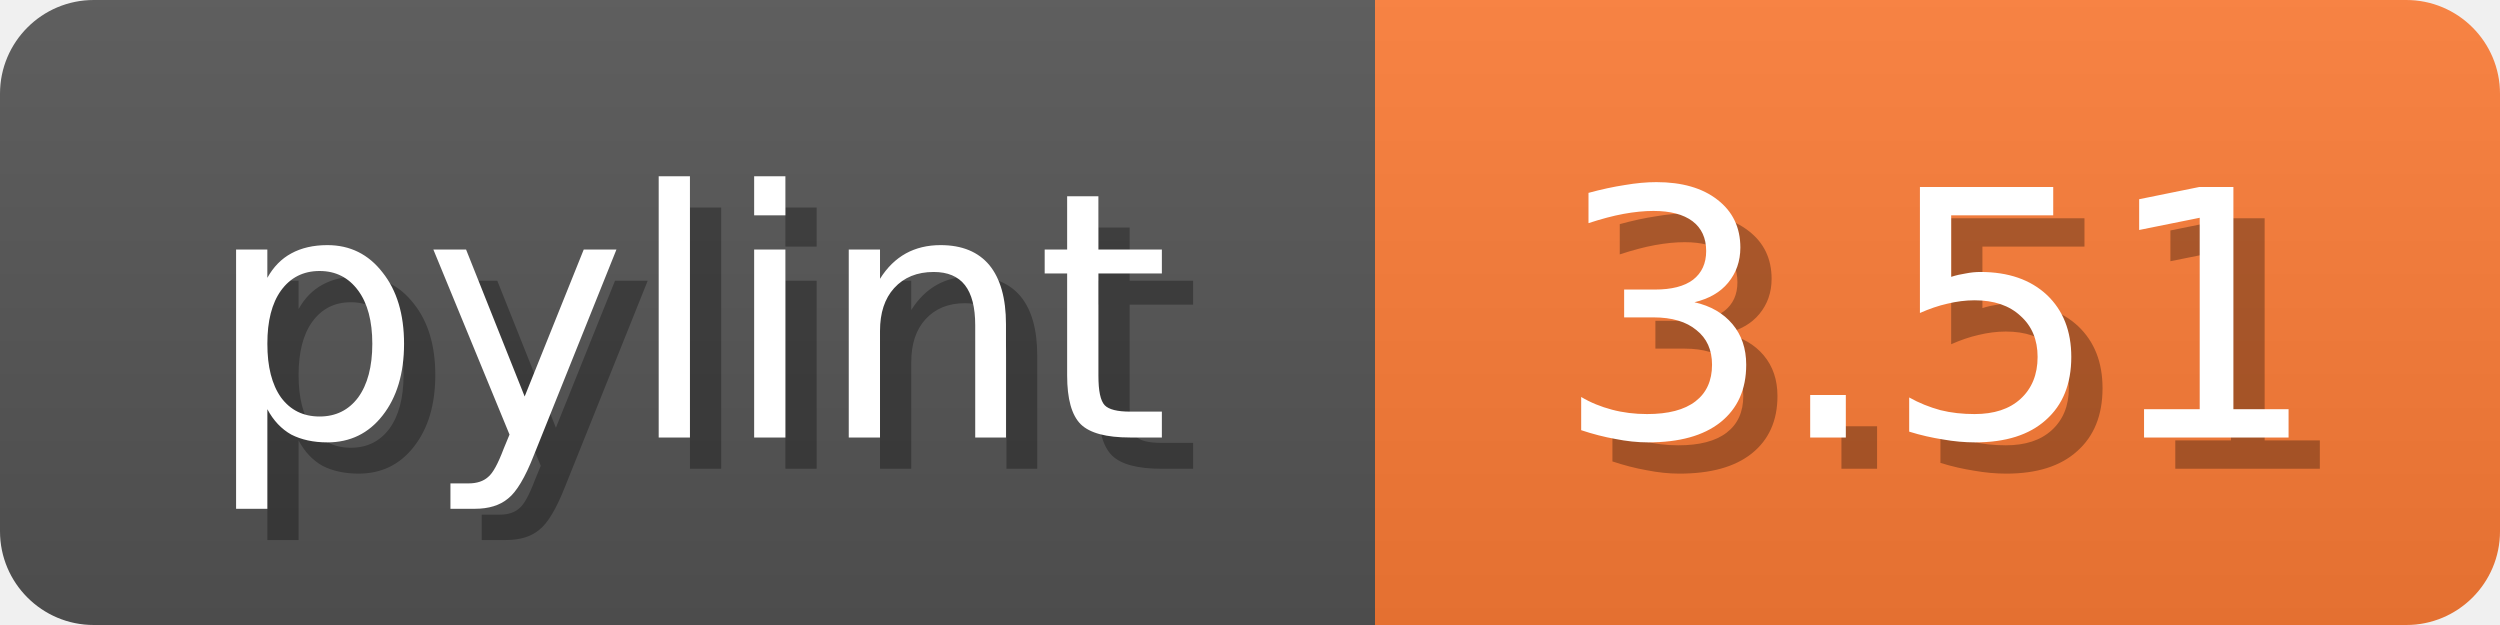
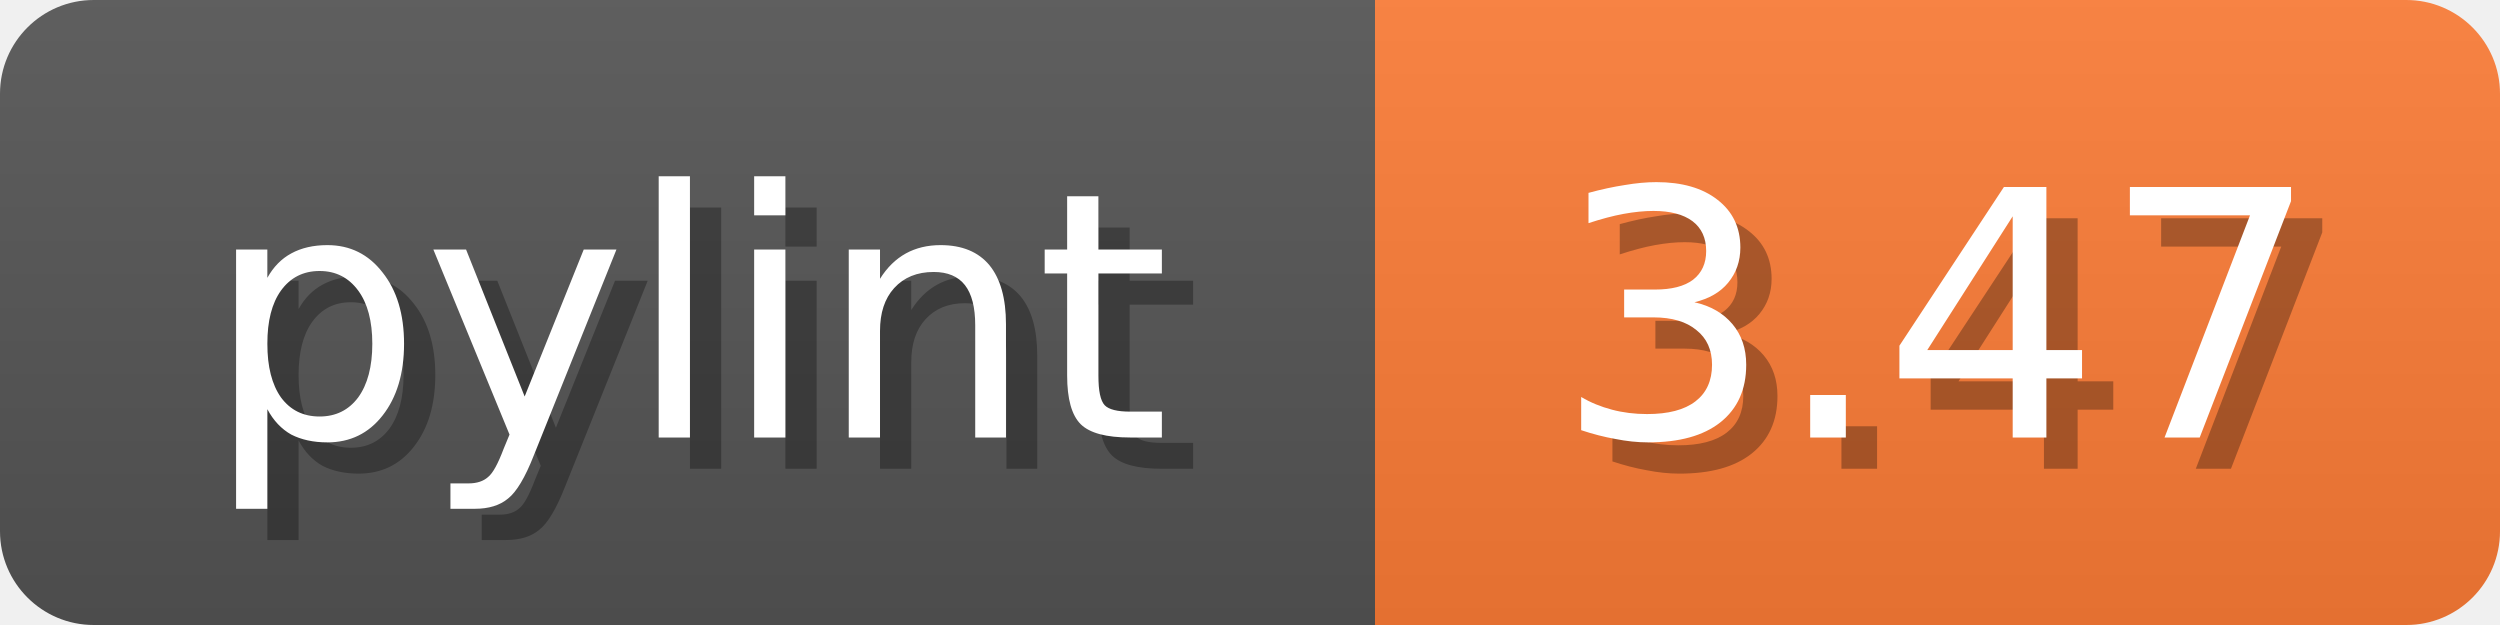
<svg xmlns="http://www.w3.org/2000/svg" width="80" height="20">
  <linearGradient id="b" x2="0" y2="100%">
    <stop offset="0" stop-color="#bbb" stop-opacity=".1" />
    <stop offset="1" stop-opacity=".1" />
  </linearGradient>
  <mask id="anybadge_1">
    <rect width="80" height="20" rx="3" fill="#fff" />
  </mask>
  <g mask="url(#anybadge_1)">
    <path fill="#555" d="M0 0h44v20H0z" />
    <path fill="#FE7D37" d="M44 0h36v20H44z" />
    <path fill="url(#b)" d="M0 0h80v20H0z" />
  </g>
  <g fill="#fff" text-anchor="middle" font-family="DejaVu Sans,Verdana,Geneva,sans-serif" font-size="11">
    <text x="23.0" y="15" fill="#010101" fill-opacity=".3">pylint</text>
    <text x="22.0" y="14">pylint</text>
  </g>
  <g fill="#fff" text-anchor="middle" font-family="DejaVu Sans,Verdana,Geneva,sans-serif" font-size="11">
-     <text x="63.0" y="15" fill="#010101" fill-opacity=".3">3.51</text>
-     <text x="62.0" y="14">3.51</text>
+     <text x="63.0" y="15" fill="#010101" fill-opacity=".3">3.47</text>
+     <text x="62.0" y="14">3.47</text>
  </g>
</svg>
